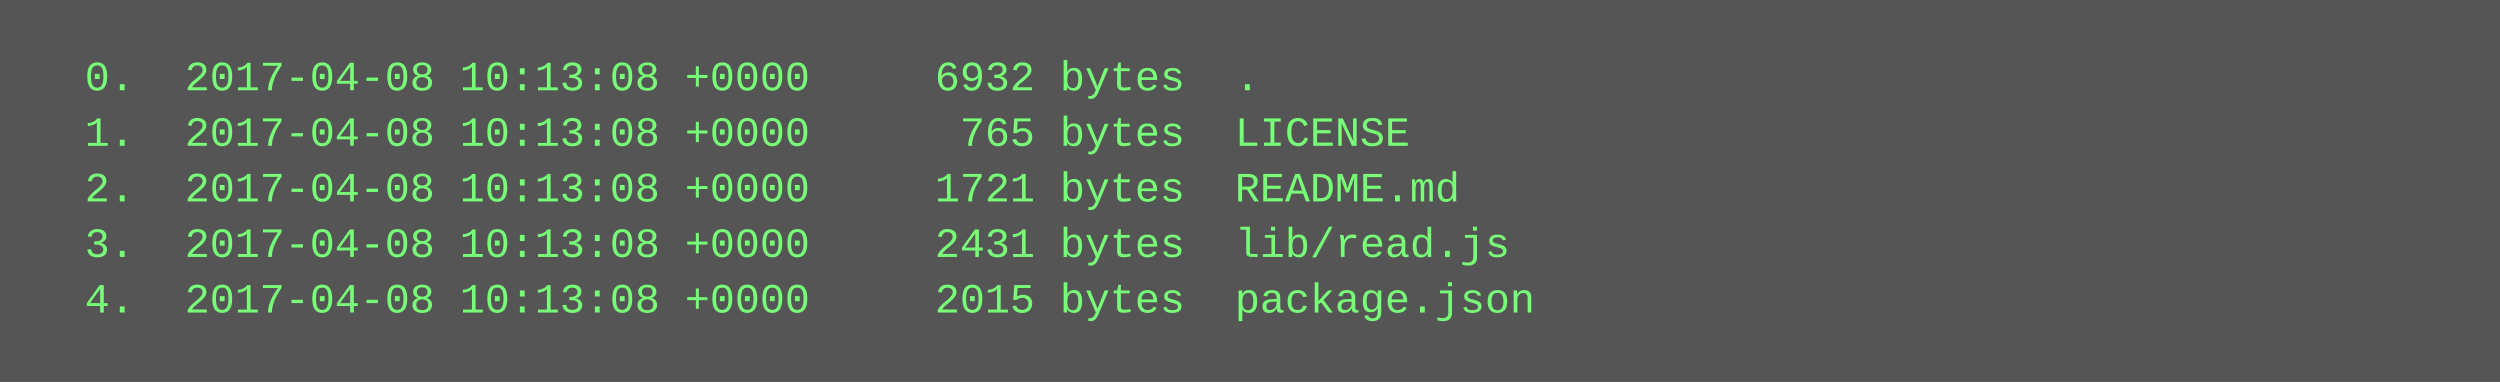
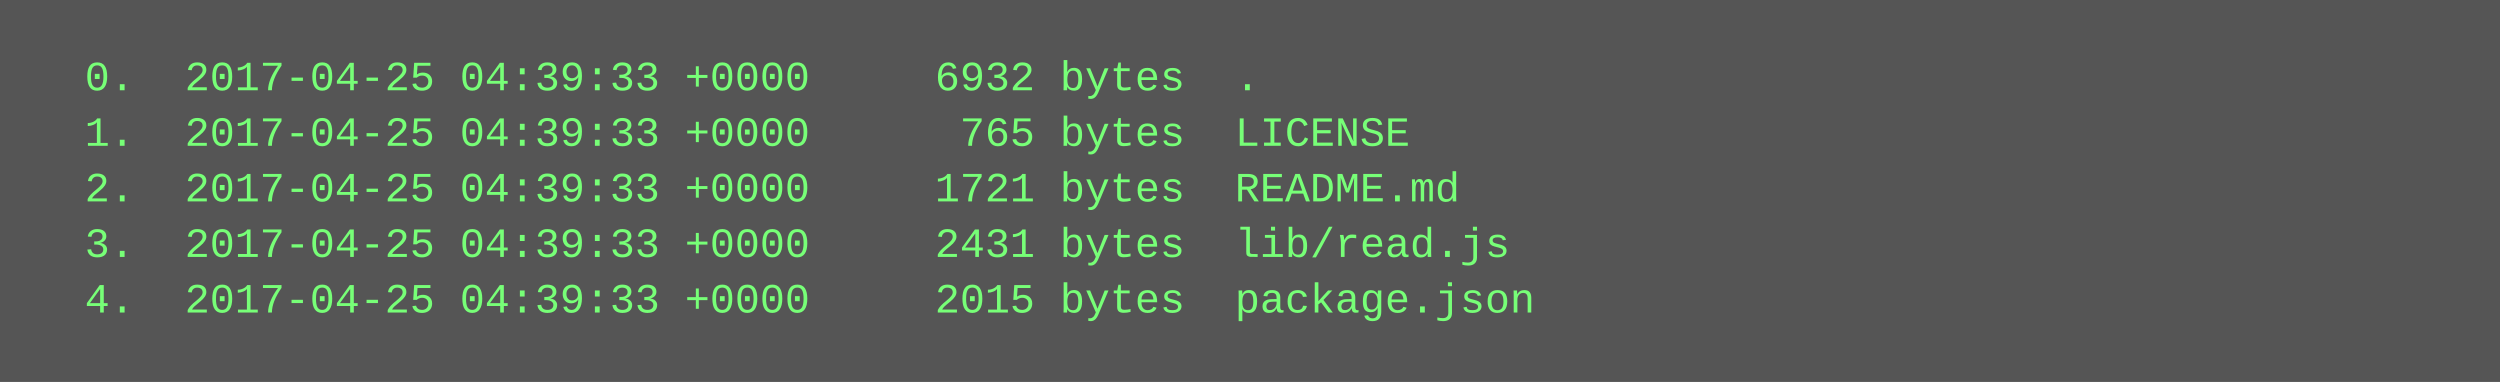
<svg xmlns="http://www.w3.org/2000/svg" height="110" width="720">
  <rect height="110" fill="#555" width="720" />
  <text fill="#7f7" font-family="Courier New" font-size="12" xml:space="preserve">
-     <tspan x="10" y="26">  0.  2017-04-08 10:13:08 +0000     6932 bytes  .</tspan>
-     <tspan x="10" y="42">  1.  2017-04-08 10:13:08 +0000      765 bytes  LICENSE</tspan>
-     <tspan x="10" y="58">  2.  2017-04-08 10:13:08 +0000     1721 bytes  README.md</tspan>
-     <tspan x="10" y="74">  3.  2017-04-08 10:13:08 +0000     2431 bytes  lib/read.js</tspan>
-     <tspan x="10" y="90">  4.  2017-04-08 10:13:08 +0000     2015 bytes  package.json</tspan>
+     <tspan x="10" y="26">  0.  2017-04-25 04:39:33 +0000     6932 bytes  .</tspan>
+     <tspan x="10" y="42">  1.  2017-04-25 04:39:33 +0000      765 bytes  LICENSE</tspan>
+     <tspan x="10" y="58">  2.  2017-04-25 04:39:33 +0000     1721 bytes  README.md</tspan>
+     <tspan x="10" y="74">  3.  2017-04-25 04:39:33 +0000     2431 bytes  lib/read.js</tspan>
+     <tspan x="10" y="90">  4.  2017-04-25 04:39:33 +0000     2015 bytes  package.json</tspan>
  </text>
</svg>
